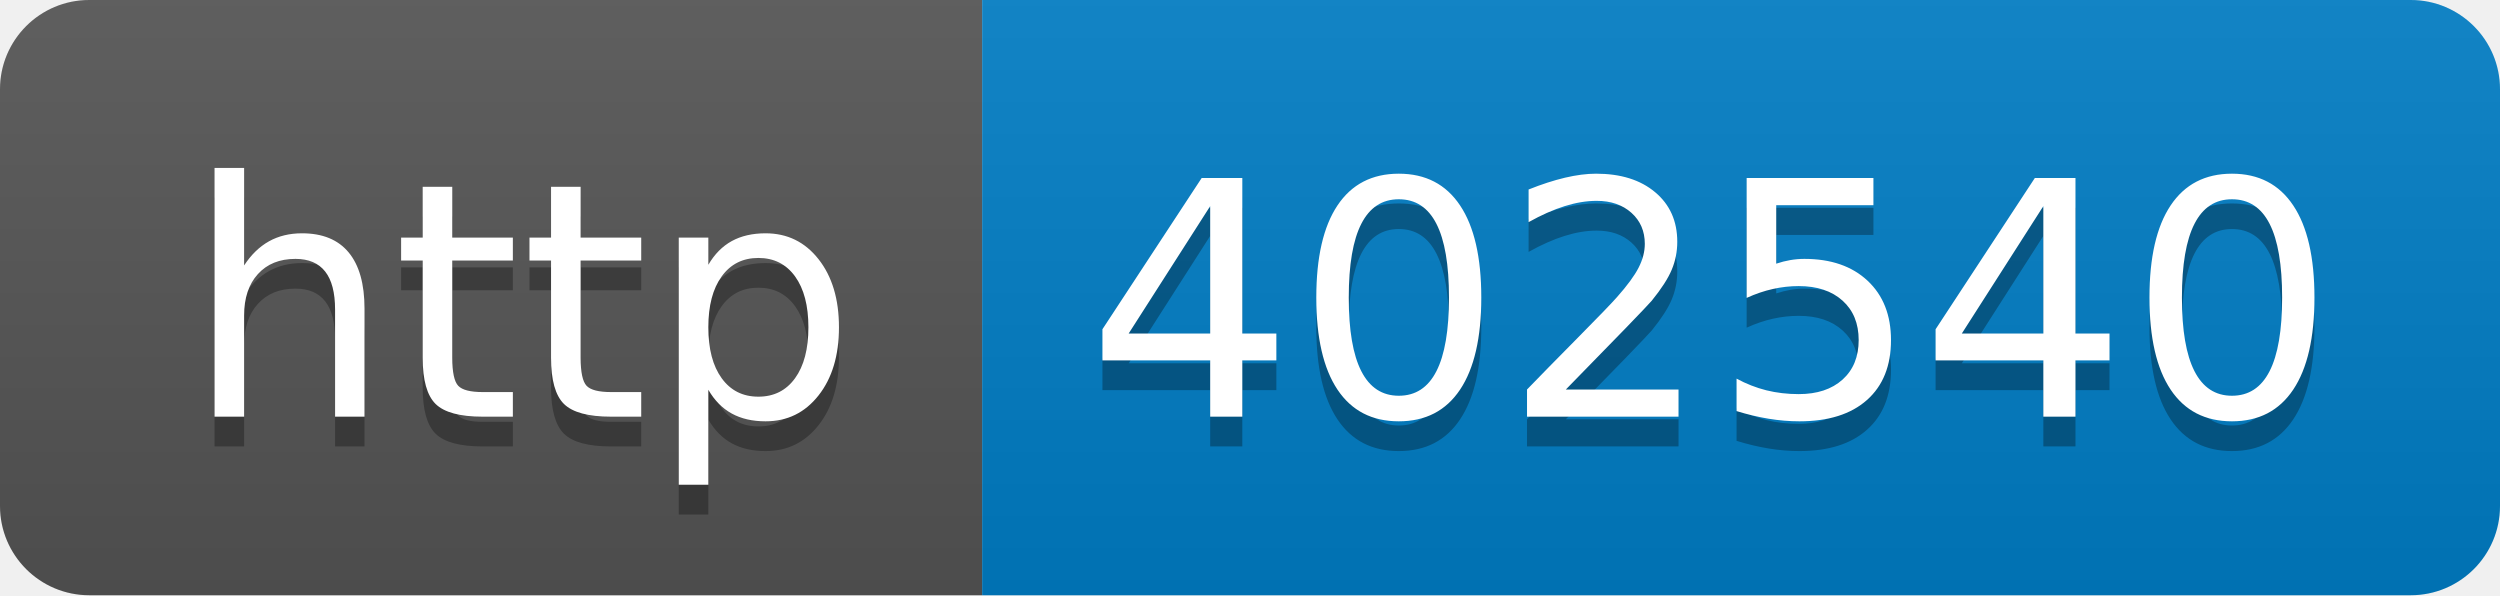
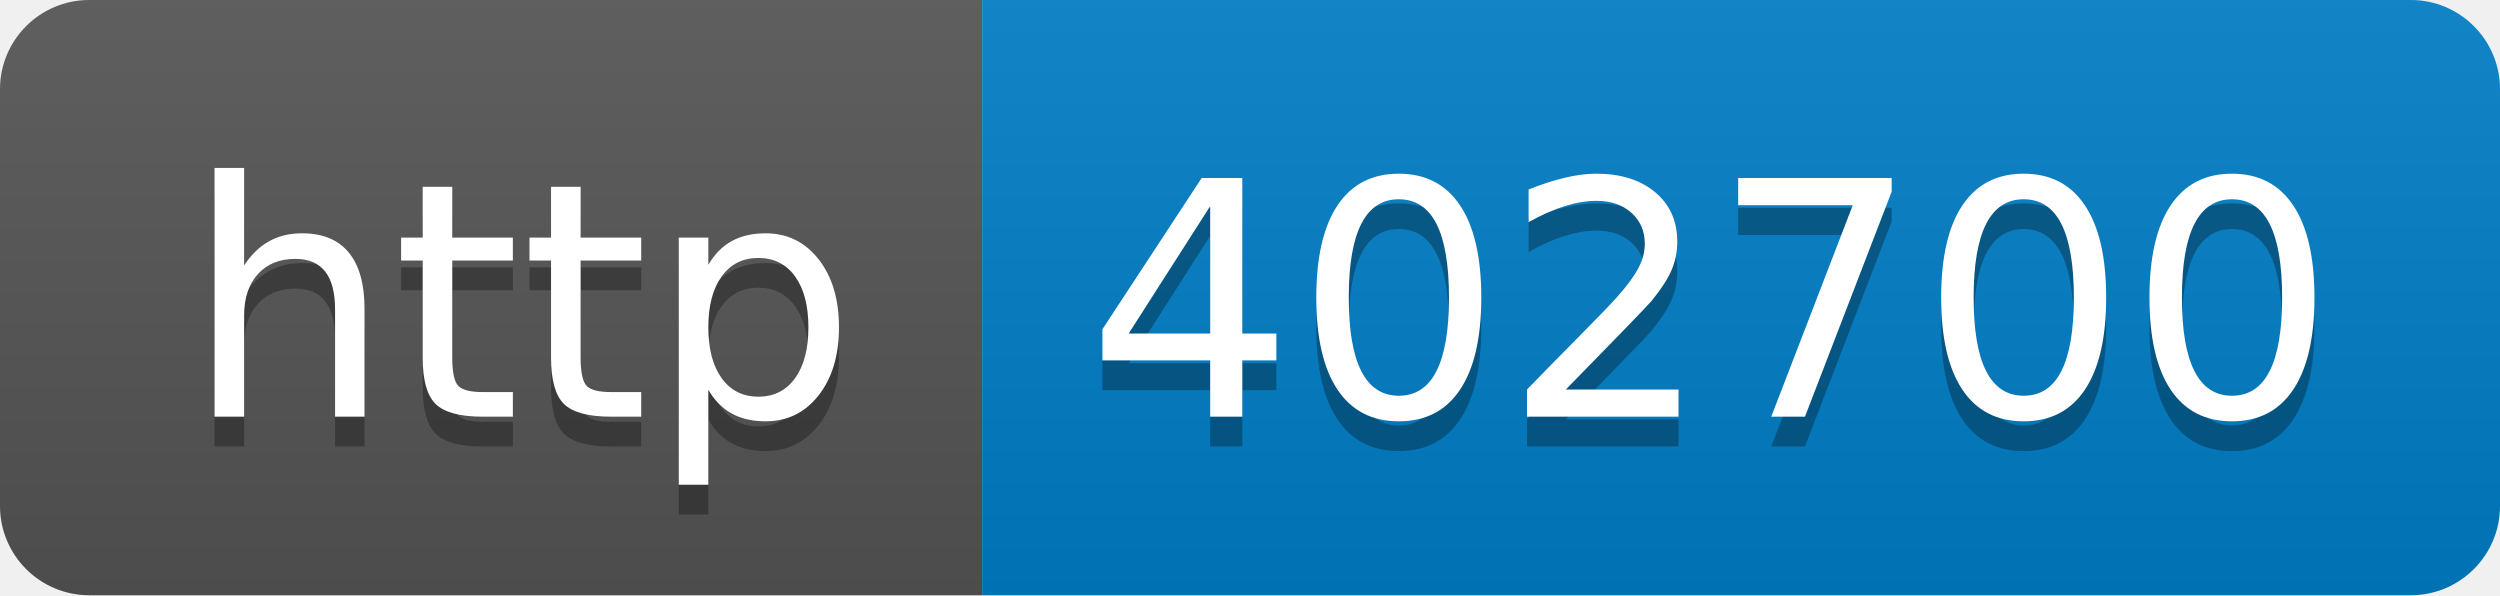
- <svg xmlns="http://www.w3.org/2000/svg" width="84" height="20" role="img" aria-label="http: 402540">
+ <svg xmlns="http://www.w3.org/2000/svg" width="84" height="20" role="img" aria-label="http: 402700">
  <linearGradient id="s" x2="0" y2="100%">
    <stop offset="0" stop-color="#bbb" stop-opacity=".1" />
    <stop offset="1" stop-opacity=".1" />
  </linearGradient>
  <clipPath id="r">
    <rect width="84" height="20" rx="3" fill="#fff" />
  </clipPath>
  <g clip-path="url(#r)">
    <rect width="33" height="20" fill="#555" />
    <rect x="33" width="51" height="20" fill="#007ec6" />
    <rect width="84" height="20" fill="url(#s)" />
  </g>
  <g fill="#fff" text-anchor="middle" font-family="Verdana,Geneva,DejaVu Sans,sans-serif" text-rendering="geometricPrecision" font-size="110">
    <text aria-hidden="true" x="175" y="150" fill="#010101" fill-opacity=".3" transform="scale(.1)" textLength="230">http</text>
    <text x="175" y="140" transform="scale(.1)" fill="#fff" textLength="230">http</text>
-     <text aria-hidden="true" x="575" y="150" fill="#010101" fill-opacity=".3" transform="scale(.1)" textLength="410">402540</text>
-     <text x="575" y="140" transform="scale(.1)" fill="#fff" textLength="410">402540</text>
+     <text aria-hidden="true" x="575" y="150" fill="#010101" fill-opacity=".3" transform="scale(.1)" textLength="410">402700</text>
+     <text x="575" y="140" transform="scale(.1)" fill="#fff" textLength="410">402700</text>
  </g>
</svg>
